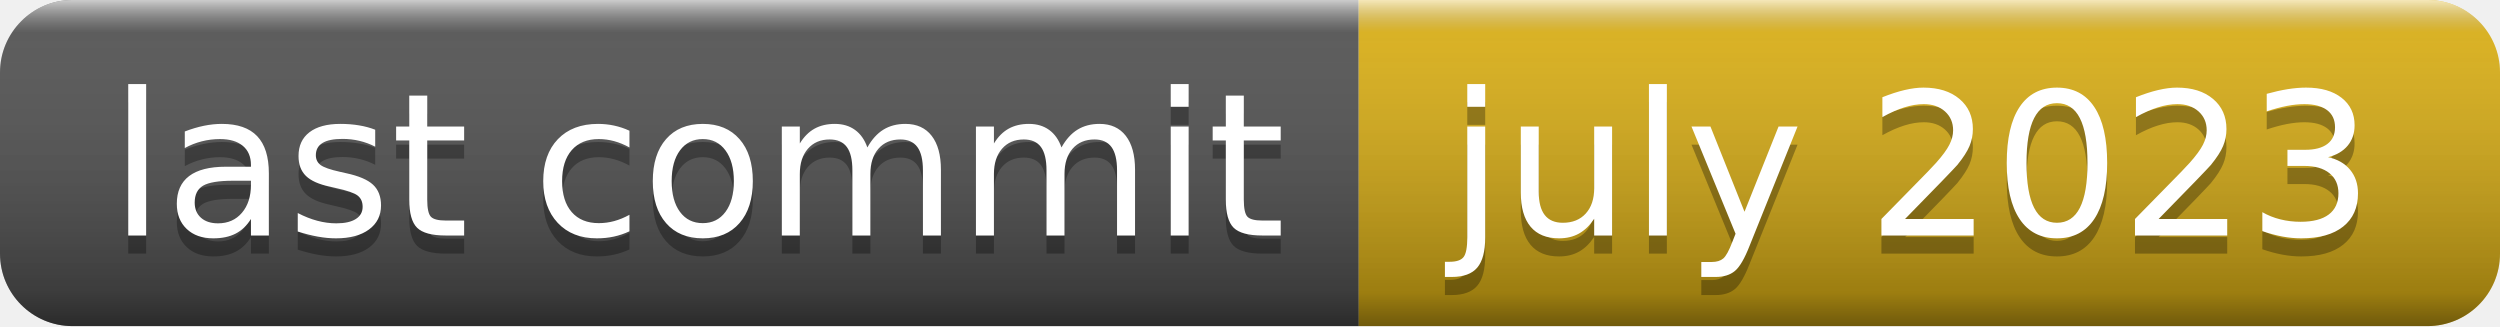
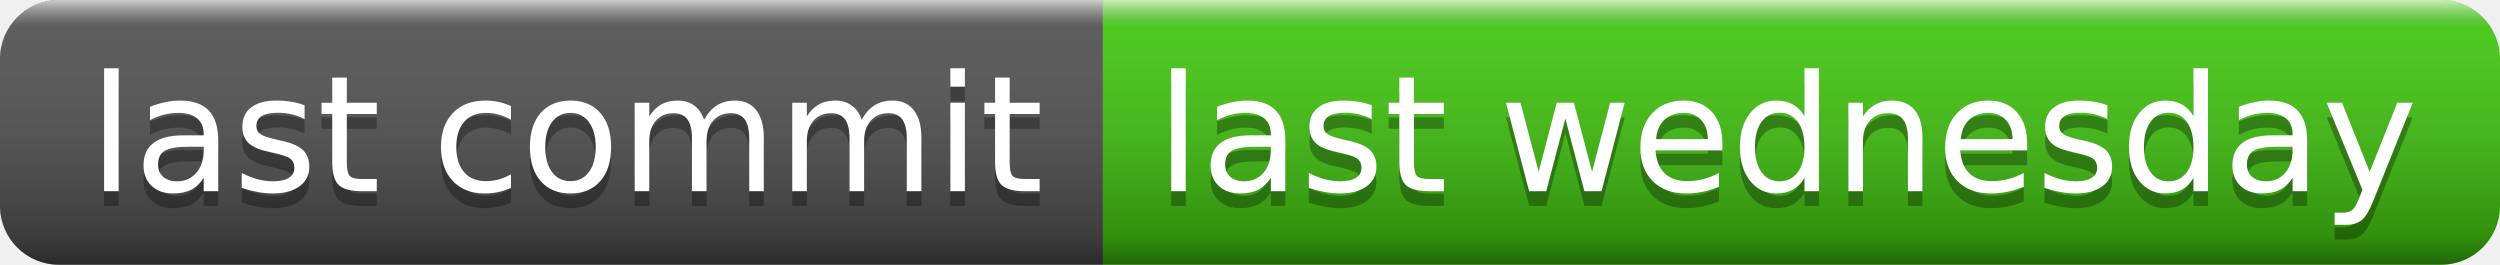
- <svg xmlns="http://www.w3.org/2000/svg" width="138" height="18" role="img" aria-label="last commit: july 2023">
+ <svg xmlns="http://www.w3.org/2000/svg" width="170" height="18" role="img" aria-label="last commit: last wednesday">
  <linearGradient id="s" x2="0" y2="100%">
    <stop offset="0" stop-color="#fff" stop-opacity=".7" />
    <stop offset=".1" stop-color="#aaa" stop-opacity=".1" />
    <stop offset=".9" stop-color="#000" stop-opacity=".3" />
    <stop offset="1" stop-color="#000" stop-opacity=".5" />
  </linearGradient>
  <clipPath id="r">
-     <rect width="138" height="18" rx="4" fill="#fff" />
+     <rect width="170" height="18" rx="4" fill="#fff" />
  </clipPath>
  <g clip-path="url(#r)">
    <rect width="75" height="18" fill="#555" />
-     <rect x="75" width="63" height="18" fill="#dfb317" />
-     <rect width="138" height="18" fill="url(#s)" />
+     <rect x="75" width="95" height="18" fill="#4c1" />
+     <rect width="170" height="18" fill="url(#s)" />
  </g>
  <g fill="#fff" text-anchor="middle" font-family="Verdana,Geneva,DejaVu Sans,sans-serif" text-rendering="geometricPrecision" font-size="110">
    <text aria-hidden="true" x="385" y="140" fill="#010101" fill-opacity=".3" transform="scale(.1)" textLength="650">last commit</text>
    <text x="385" y="130" transform="scale(.1)" fill="#fff" textLength="650">last commit</text>
-     <text aria-hidden="true" x="1055" y="140" fill="#010101" fill-opacity=".3" transform="scale(.1)" textLength="530">july 2023</text>
-     <text x="1055" y="130" transform="scale(.1)" fill="#fff" textLength="530">july 2023</text>
+     <text aria-hidden="true" x="1215" y="140" fill="#010101" fill-opacity=".3" transform="scale(.1)" textLength="850">last wednesday</text>
+     <text x="1215" y="130" transform="scale(.1)" fill="#fff" textLength="850">last wednesday</text>
  </g>
</svg>
